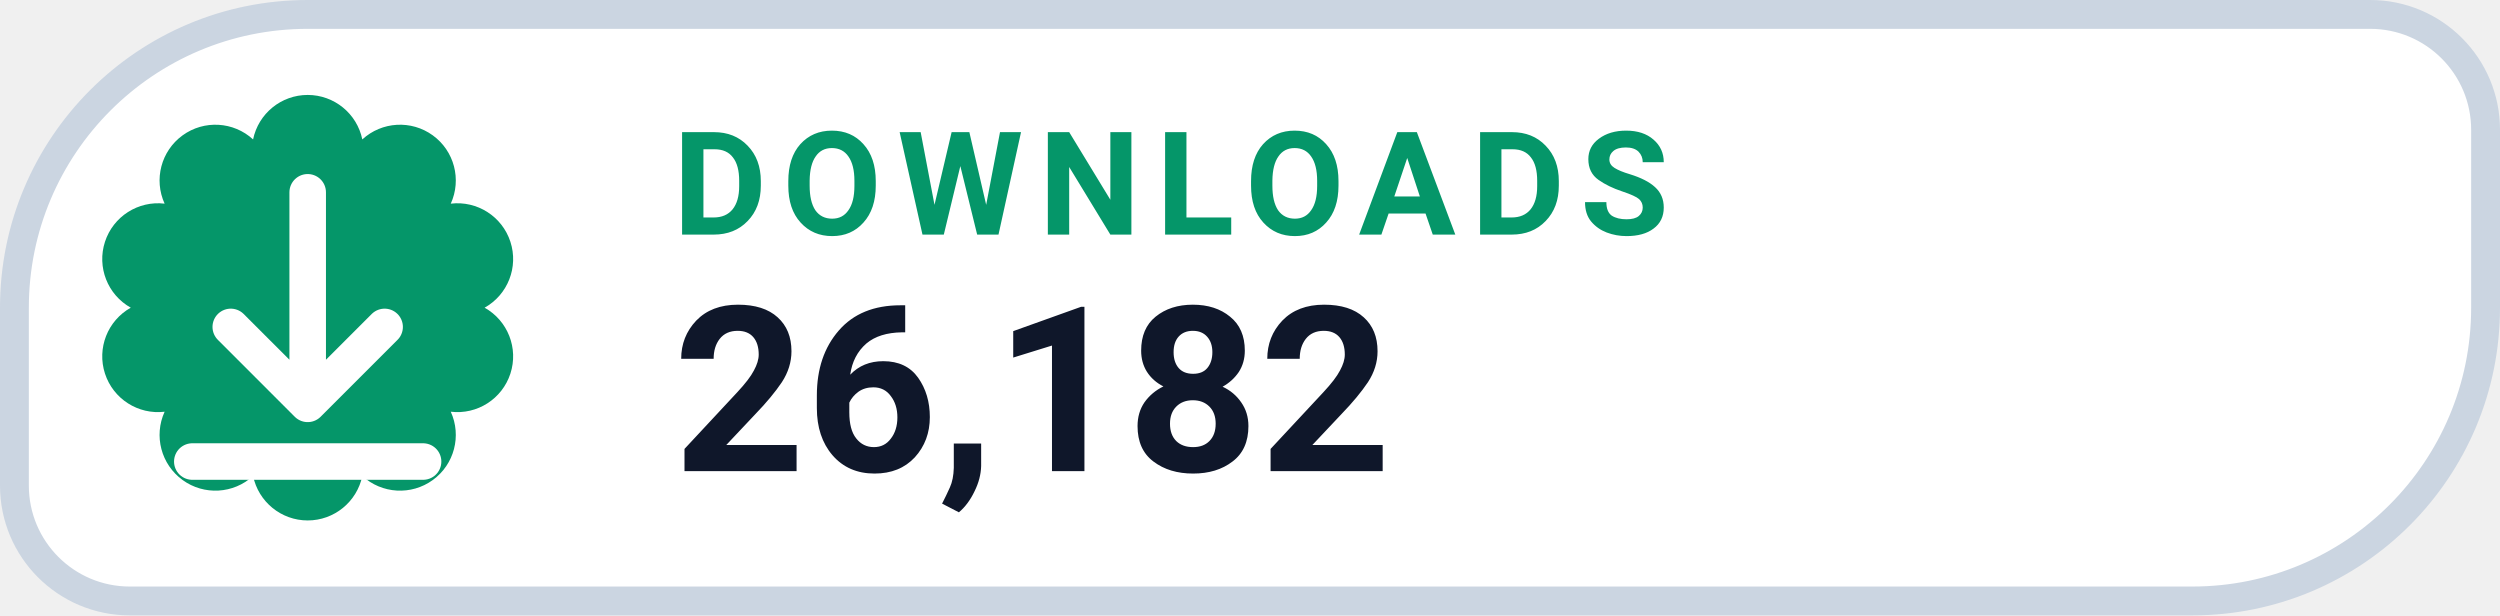
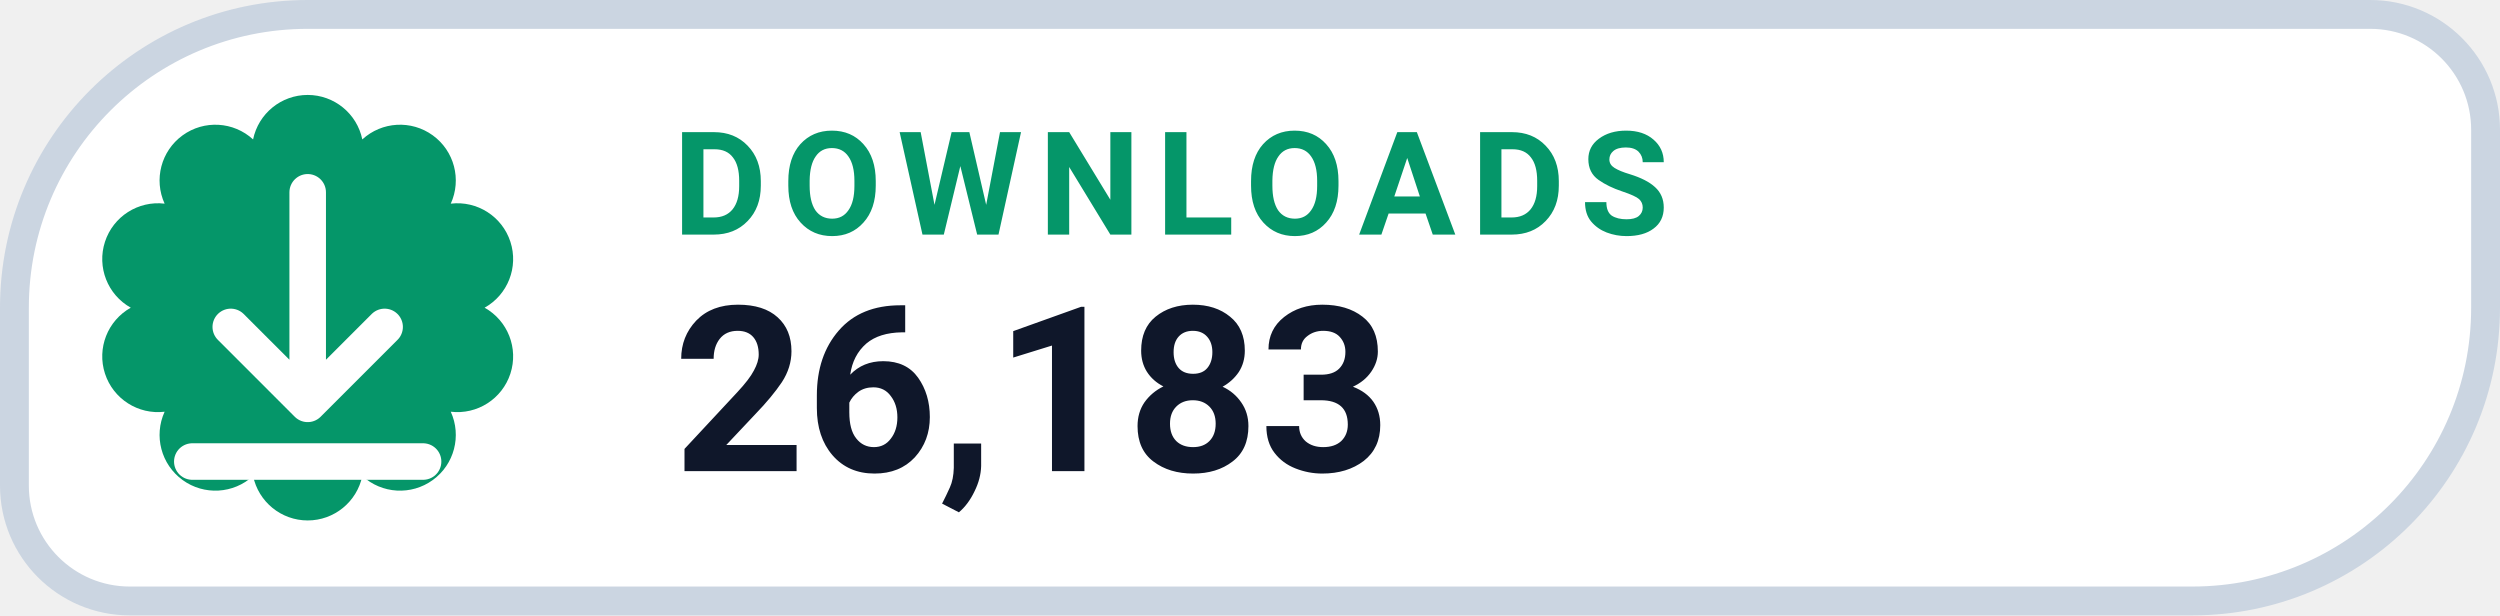
- <svg xmlns="http://www.w3.org/2000/svg" width="130" height="32" viewBox="0 0 130 32" role="img" aria-label="DOWNLOADS 26,182">
+ <svg xmlns="http://www.w3.org/2000/svg" width="130" height="32" viewBox="0 0 130 32" role="img" aria-label="DOWNLOADS 26,183">
  <path d="M 16.00 0.75 H 123.25 A 6.00 6.00 0 0 1 129.25 6.75 V 16.00 A 15.25 15.25 0 0 1 114.00 31.25 H 6.75 A 6.00 6.00 0 0 1 0.75 25.25 V 16.00 A 15.25 15.25 0 0 1 16.00 0.75 Z" fill="#FFFFFF" stroke="#CBD5E1" stroke-width="1.5" />
  <path d="M 13.16 7.25 A 2.90 2.90 0 0 1 18.84 7.25 A 2.90 2.90 0 0 1 23.44 10.59 A 2.90 2.90 0 0 1 25.20 16.00 A 2.90 2.90 0 0 1 23.44 21.41 A 2.90 2.90 0 0 1 18.84 24.75 A 2.90 2.90 0 0 1 13.16 24.75 A 2.90 2.90 0 0 1 8.56 21.41 A 2.90 2.90 0 0 1 6.80 16.00 A 2.90 2.90 0 0 1 8.56 10.59 A 2.90 2.90 0 0 1 13.16 7.25 Z" fill="#059669" />
  <g transform="translate(16 16)" style="color:#FFFFFF;">
    <path d="M0 -6 v11 m0 0 l4 -4 m-4 4 l-4 -4 M-6 8 h12" fill="none" stroke="currentColor" stroke-width="1.9" stroke-linecap="round" stroke-linejoin="round" />
  </g>
  <text x="35" y="12.2" fill="#059669" font-family="-apple-system,BlinkMacSystemFont,'Segoe UI',Roboto,Helvetica,Arial,sans-serif" font-size="7.5" font-weight="700" letter-spacing=".8">DOWNLOADS</text>
-   <text x="35" y="24.5" fill="#0F172A" font-family="-apple-system,BlinkMacSystemFont,'Segoe UI',Roboto,Helvetica,Arial,sans-serif" font-size="12" font-weight="750">26,182</text>
+   <text x="35" y="24.5" fill="#0F172A" font-family="-apple-system,BlinkMacSystemFont,'Segoe UI',Roboto,Helvetica,Arial,sans-serif" font-size="12" font-weight="750">26,183</text>
</svg>
